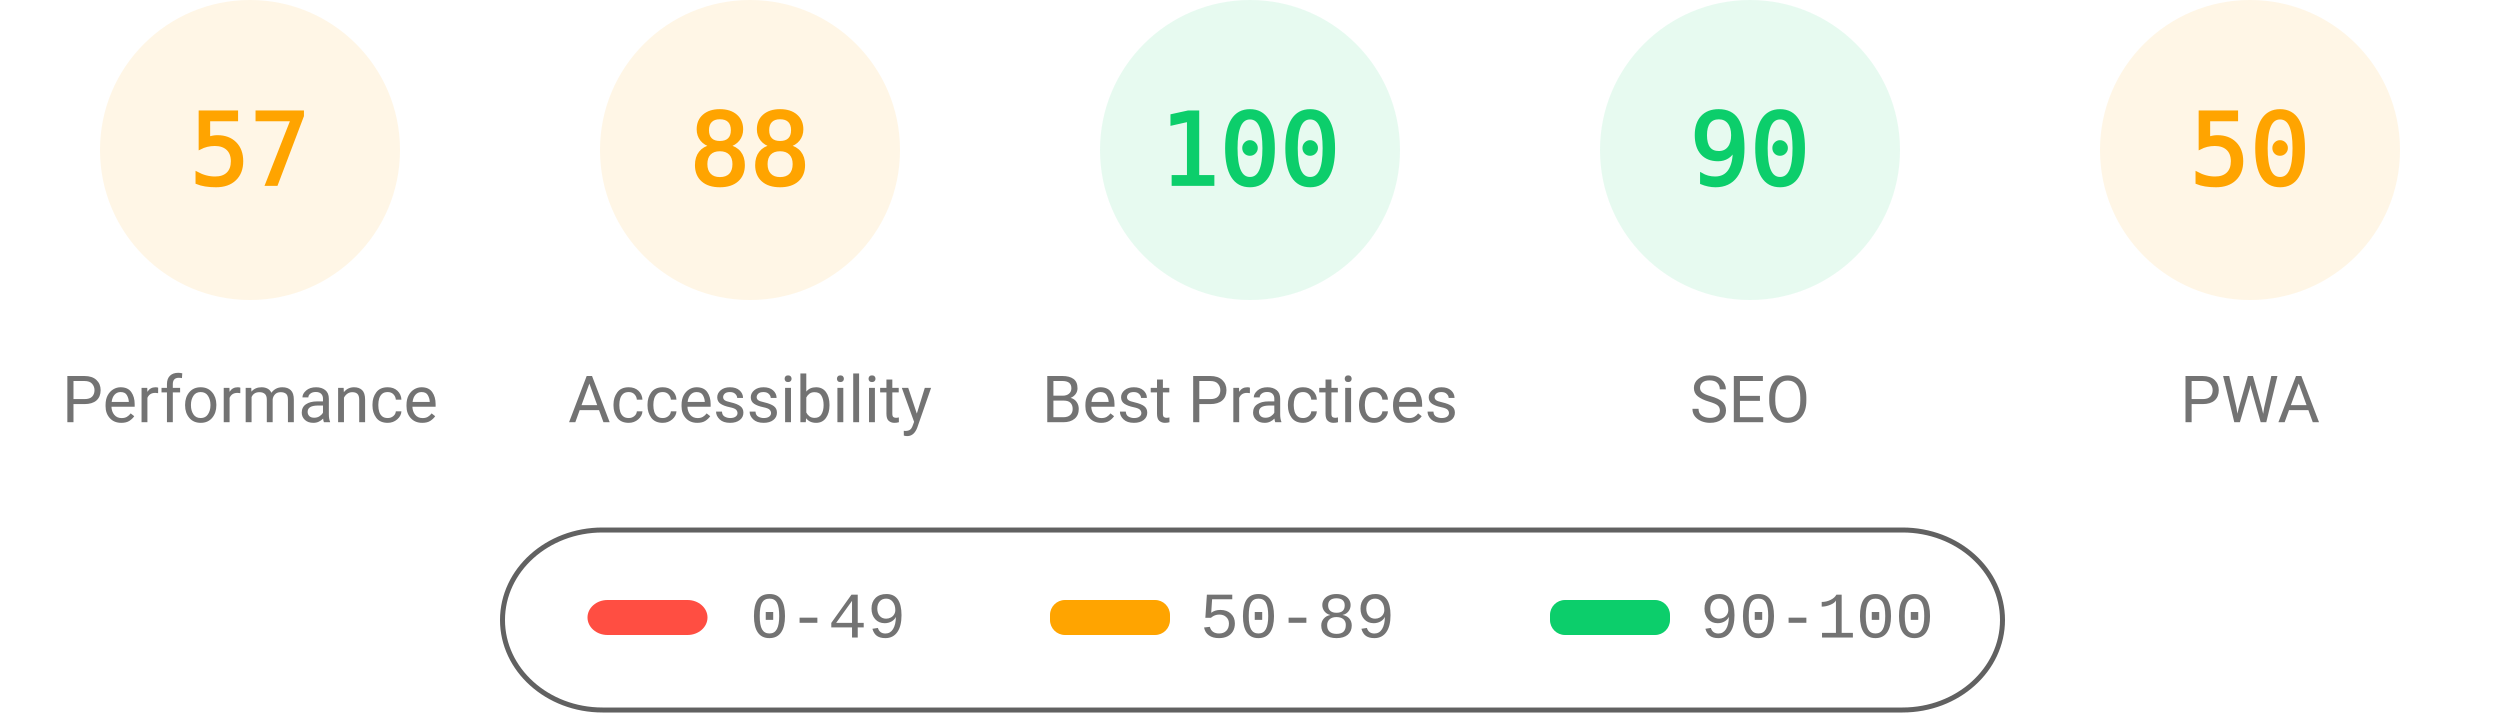
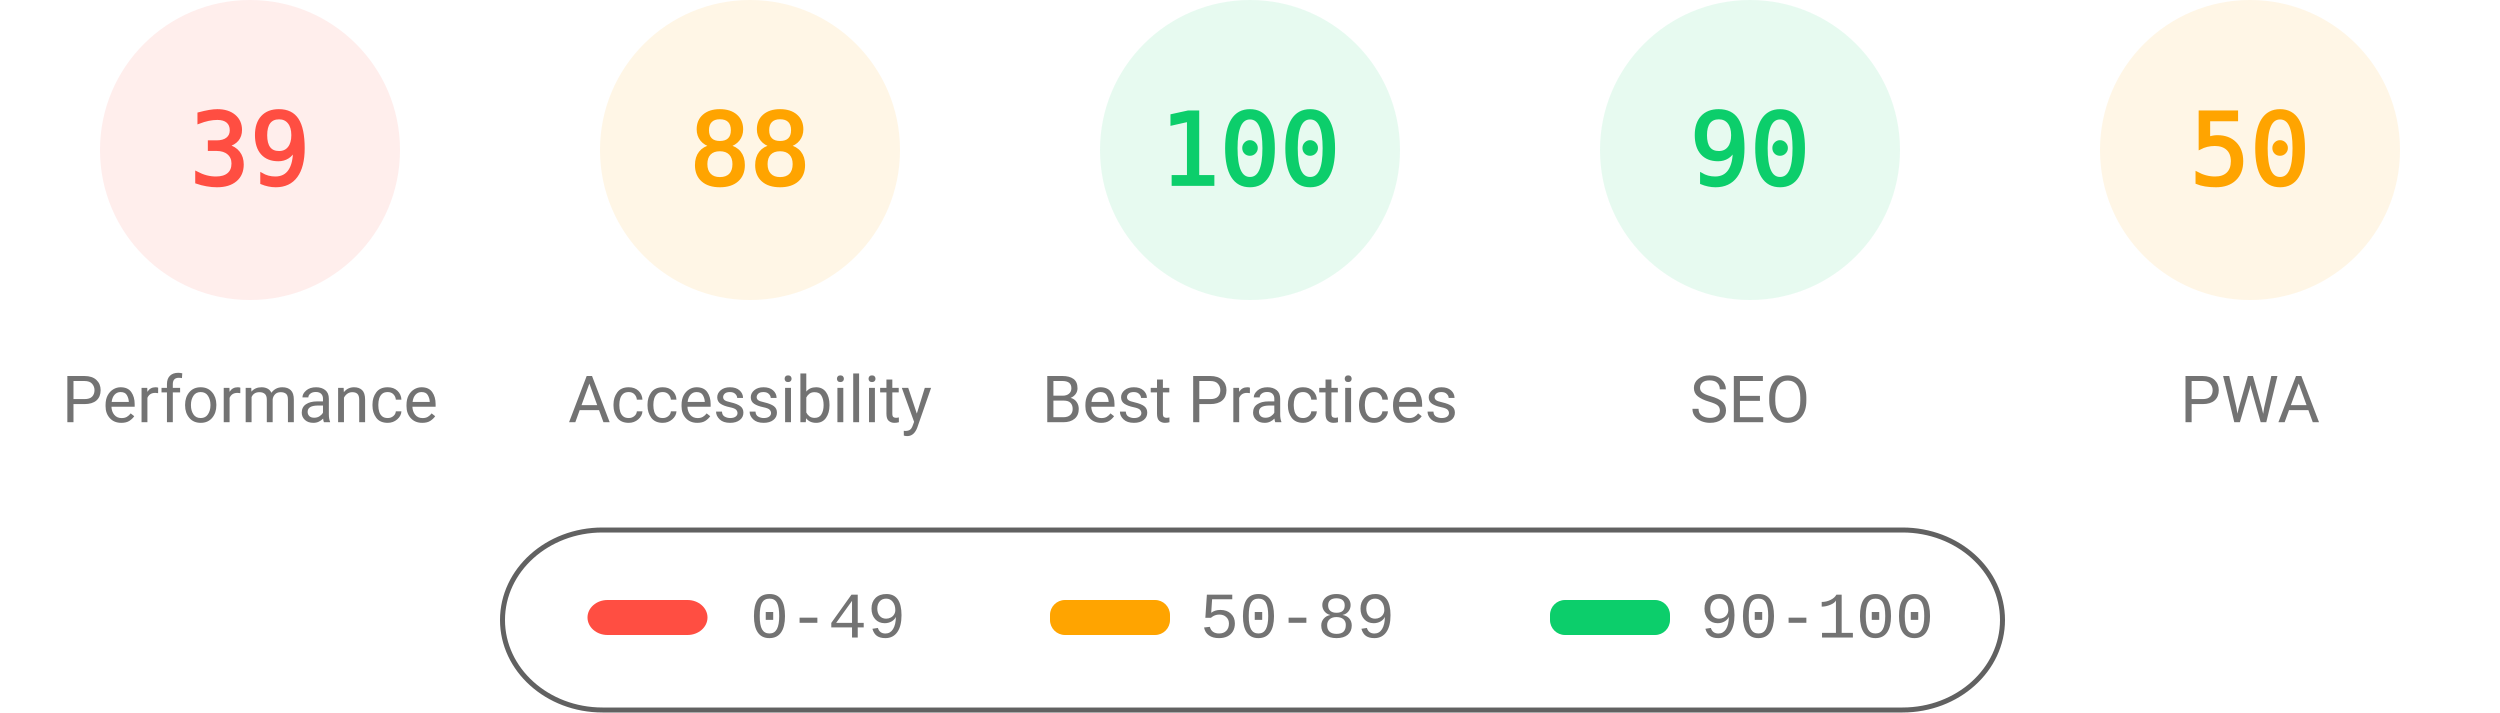
<svg xmlns="http://www.w3.org/2000/svg" class="theme" fill="none" width="1000" height="285">
  <style>
			.gauge-base {
				opacity: 0.1
			}
			.gauge-arc {
				fill: none;
				animation-delay: 250ms;
				stroke-linecap: round;
				transform: rotate(-90deg);
				transform-origin: 100px 60px;
				animation: load-gauge 1s ease forwards
			}
			.guage-text {
				font-size: 40px;
				font-family: monospace;
				text-align: center
			}
			.guage-red {
				color: #ff4e42;
				fill: #ff4e42;
				stroke: #ff4e42
			}
			.guage-orange {
				color: #ffa400;
				fill: #ffa400;
				stroke: #ffa400
			}
			.guage-green {
				color: #0cce6b;
				fill: #0cce6b;
				stroke: #0cce6b
			}
			.theme .guage-undefined {
				color: #5c5c5c;
				fill: #5c5c5c;
				stroke: #5c5c5c
			}
			.guage-title {
				stroke: none;
				font-size: 26px;
				line-height: 26px;
				font-family: Roboto, Halvetica, Arial, sans-serif
			}
			.metric.guage-title {
				font-family: 'Courier New', Courier, monospace
			}
			.theme .guage-title {
				color: #737373;
				fill: #737373
			}
			@keyframes load-gauge {
				from {
					stroke-dasharray: 0 352.858
				}
			}
			.theme
				stroke: #616161
			}
		</style>
-   <svg class="guage-div guage-perf guage-orange" viewBox="0 0 200 200" width="200" height="200" x="0" y="0">
+   <svg class="guage-div guage-perf guage-red" viewBox="0 0 200 200" width="200" height="200" x="0" y="0">
    <circle class="gauge-base" r="56" cx="100" cy="60" stroke-width="8" />
-     <circle class="gauge-arc guage-arc-1" r="56" cx="100" cy="60" stroke-width="8" style="stroke-dasharray: 200.559, 351.858;" />
-     <text class="guage-text" x="100px" y="60px" alignment-baseline="central" dominant-baseline="central" text-anchor="middle">57</text>
+     <circle class="gauge-arc guage-arc-1" r="56" cx="100" cy="60" stroke-width="8" style="stroke-dasharray: 137.225, 351.858;" />
+     <text class="guage-text" x="100px" y="60px" alignment-baseline="central" dominant-baseline="central" text-anchor="middle">39</text>
    <text class="guage-title" x="100px" y="160px" alignment-baseline="central" dominant-baseline="central" text-anchor="middle">Performance</text>
  </svg>
  <svg class="guage-div guage-acc guage-orange" viewBox="0 0 200 200" width="200" height="200" x="200" y="0">
    <circle class="gauge-base" r="56" cx="100" cy="60" stroke-width="8" />
    <circle class="gauge-arc guage-arc-2" r="56" cx="100" cy="60" stroke-width="8" style="stroke-dasharray: 309.635, 351.858;" />
    <text class="guage-text" x="100px" y="60px" alignment-baseline="central" dominant-baseline="central" text-anchor="middle">88</text>
    <text class="guage-title" x="100px" y="160px" alignment-baseline="central" dominant-baseline="central" text-anchor="middle">Accessibility</text>
  </svg>
  <svg class="guage-div guage-best guage-green" viewBox="0 0 200 200" width="200" height="200" x="400" y="0">
    <circle class="gauge-base" r="56" cx="100" cy="60" stroke-width="8" />
    <circle class="gauge-arc guage-arc-3" r="56" cx="100" cy="60" stroke-width="8" style="stroke-dasharray: 351.858, 351.858;" />
    <text class="guage-text" x="100px" y="60px" alignment-baseline="central" dominant-baseline="central" text-anchor="middle">100</text>
    <text class="guage-title" x="100px" y="160px" alignment-baseline="central" dominant-baseline="central" text-anchor="middle">Best Practices</text>
  </svg>
  <svg class="guage-div guage-seo guage-green" viewBox="0 0 200 200" width="200" height="200" x="600" y="0">
    <circle class="gauge-base" r="56" cx="100" cy="60" stroke-width="8" />
    <circle class="gauge-arc guage-arc-4" r="56" cx="100" cy="60" stroke-width="8" style="stroke-dasharray: 316.672, 351.858;" />
    <text class="guage-text" x="100px" y="60px" alignment-baseline="central" dominant-baseline="central" text-anchor="middle">90</text>
    <text class="guage-title" x="100px" y="160px" alignment-baseline="central" dominant-baseline="central" text-anchor="middle">SEO</text>
  </svg>
  <svg class="guage-div guage-pwa guage-orange" viewBox="0 0 200 200" width="200" height="200" x="800" y="0">
    <circle class="gauge-base" r="56" cx="100" cy="60" stroke-width="8" />
    <circle class="gauge-arc guage-arc-4" r="56" cx="100" cy="60" stroke-width="8" style="stroke-dasharray: 175.929, 351.858;" />
    <text class="guage-text" x="100px" y="60px" alignment-baseline="central" dominant-baseline="central" text-anchor="middle">50</text>
    <text class="guage-title" x="100px" y="160px" alignment-baseline="central" dominant-baseline="central" text-anchor="middle">PWA</text>
  </svg>
  <svg width="604" height="76" x="200" y="210">
    <g>
      <rect fill="none" id="canvas_background" height="80" width="604" y="-1" x="-1" />
      <g display="none" overflow="visible" y="0" x="0" height="100%" width="100%" id="canvasGrid">
        <rect fill="url(#gridpattern)" stroke-width="0" y="0" x="0" height="100%" width="100%" />
      </g>
    </g>
    <g>
      <rect fill-opacity="0" stroke="#616161" stroke-width="2" rx="40" id="svg_2" height="72" width="600" y="2" x="1" fill="#000000" />
      <rect stroke="#000" rx="8" id="svg_3" height="14" width="48" y="30" x="35" stroke-opacity="null" stroke-width="0" fill="#ff4e42" />
      <rect stroke="#000" rx="6" id="svg_4" height="14" width="48" y="30" x="220" stroke-opacity="null" stroke-width="0" fill="#ffa400" />
      <rect stroke="#000" rx="6" id="svg_5" height="14" width="48" y="30" x="420" stroke-opacity="null" stroke-width="0" fill="#0cce6b" />
      <text xml:space="preserve" text-anchor="start" font-family="'Courier New', Courier, monospace" font-size="26" id="svg_6" y="45" x="100" stroke-opacity="null" stroke-width="0" stroke="#000" fill="#737373">0-49</text>
      <text xml:space="preserve" text-anchor="start" font-family="'Courier New', Courier, monospace" font-size="26" id="svg_7" y="45" x="280" stroke-opacity="null" stroke-width="0" stroke="#000" fill="#737373">50-89</text>
      <text xml:space="preserve" text-anchor="start" font-family="'Courier New', Courier, monospace" font-size="26" id="svg_8" y="45" x="480" stroke-opacity="null" stroke-width="0" stroke="#000" fill="#737373">90-100</text>
    </g>
  </svg>
</svg>
